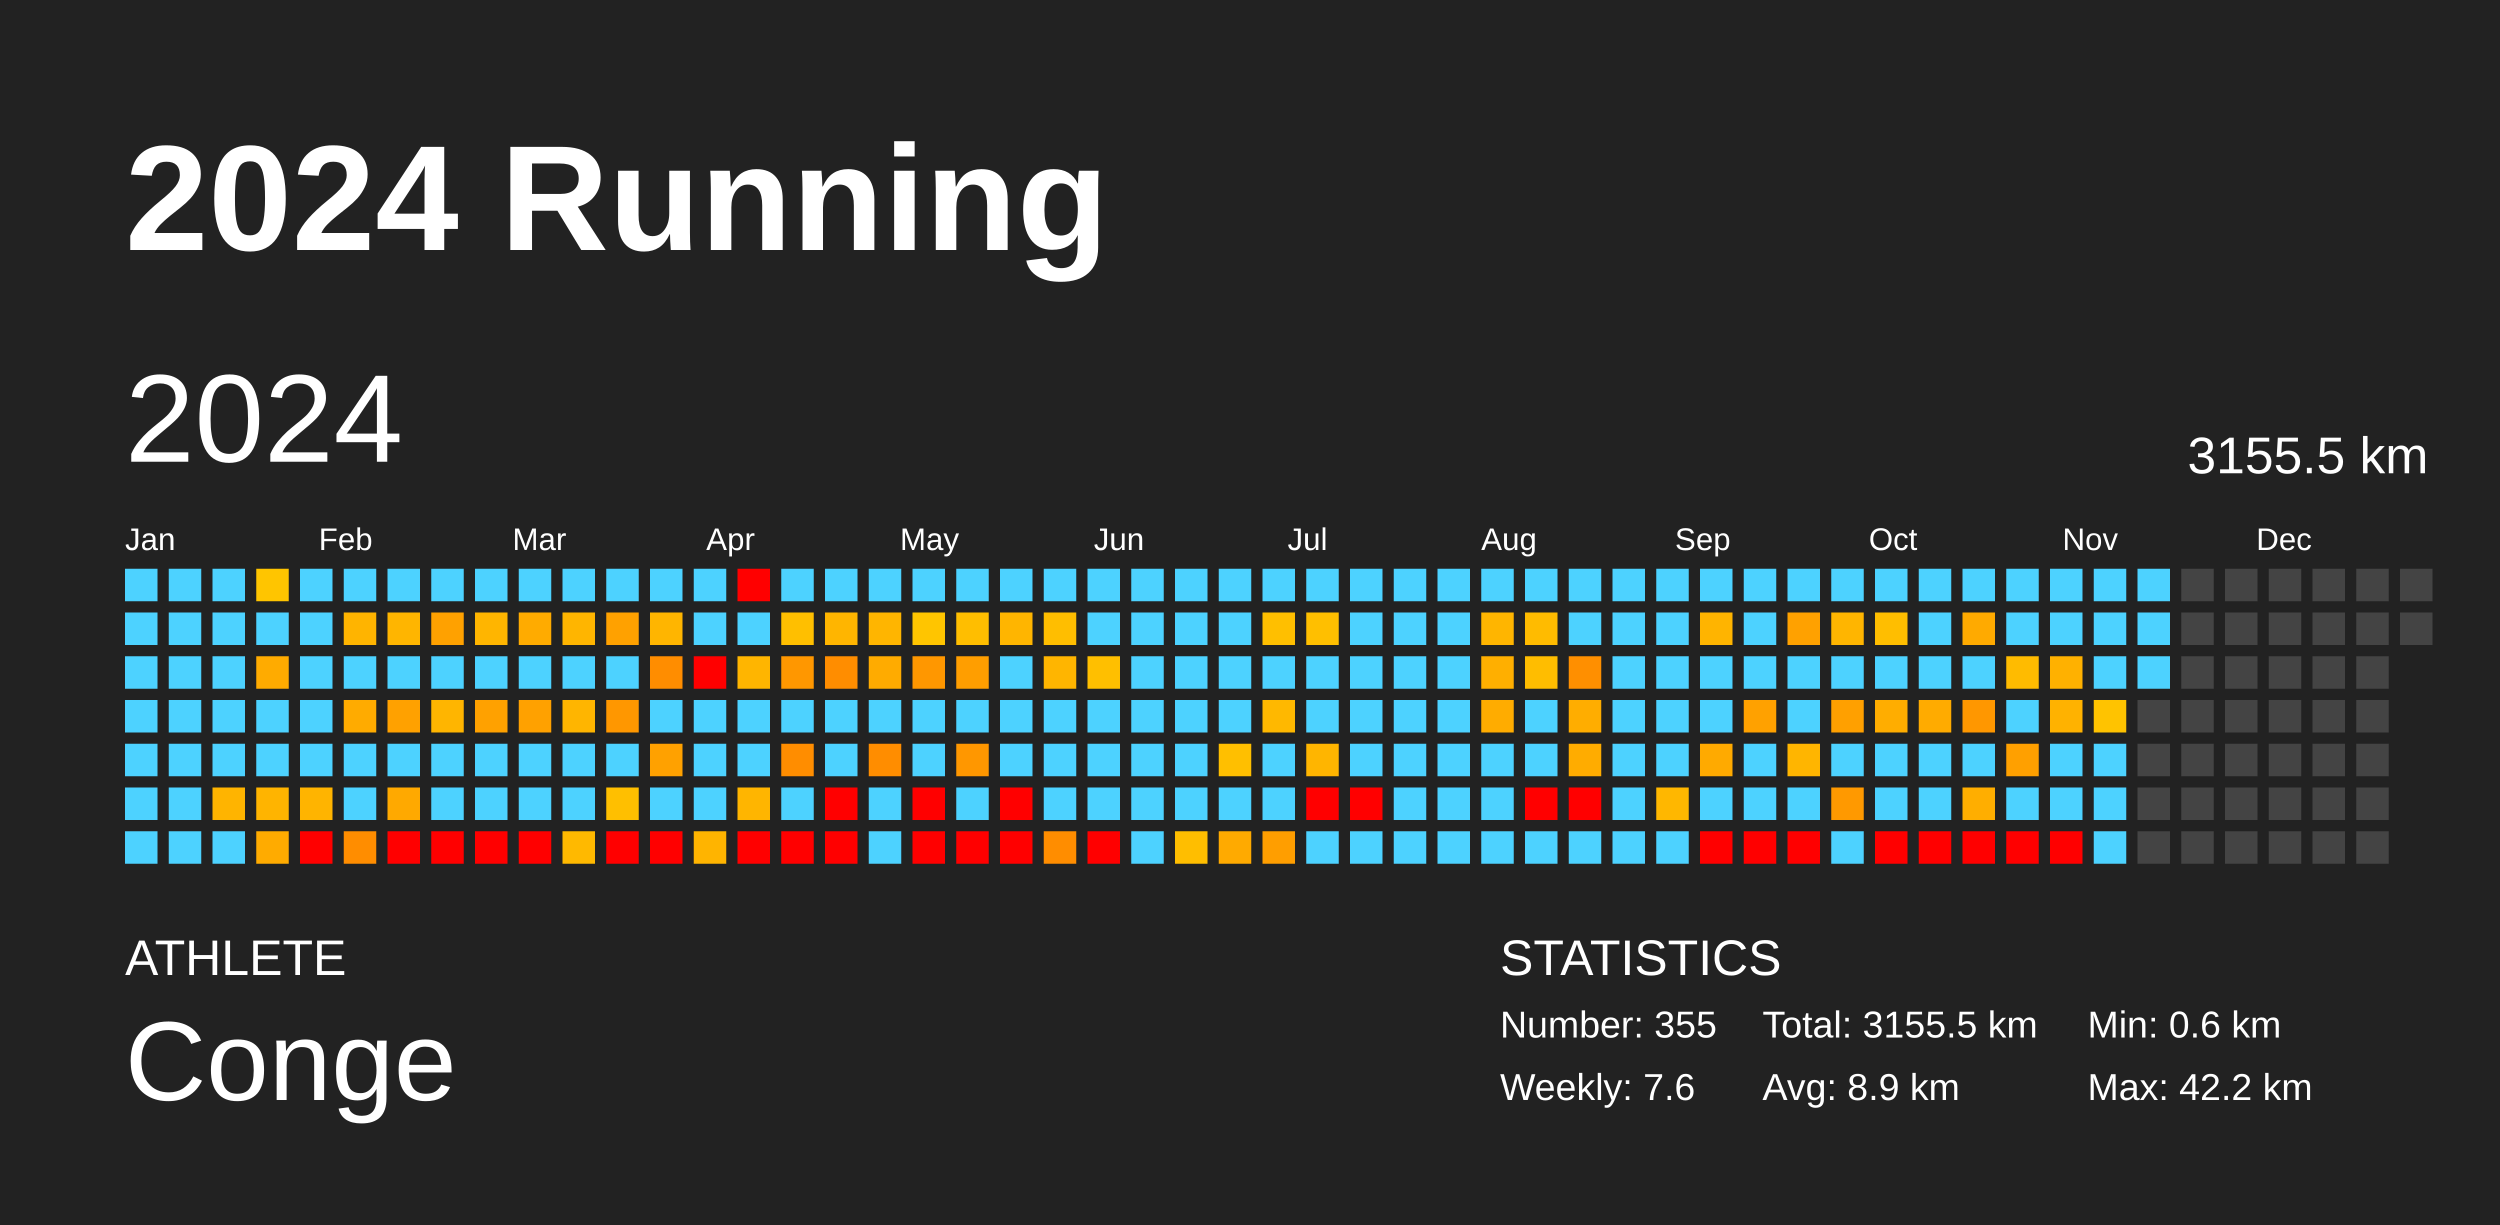
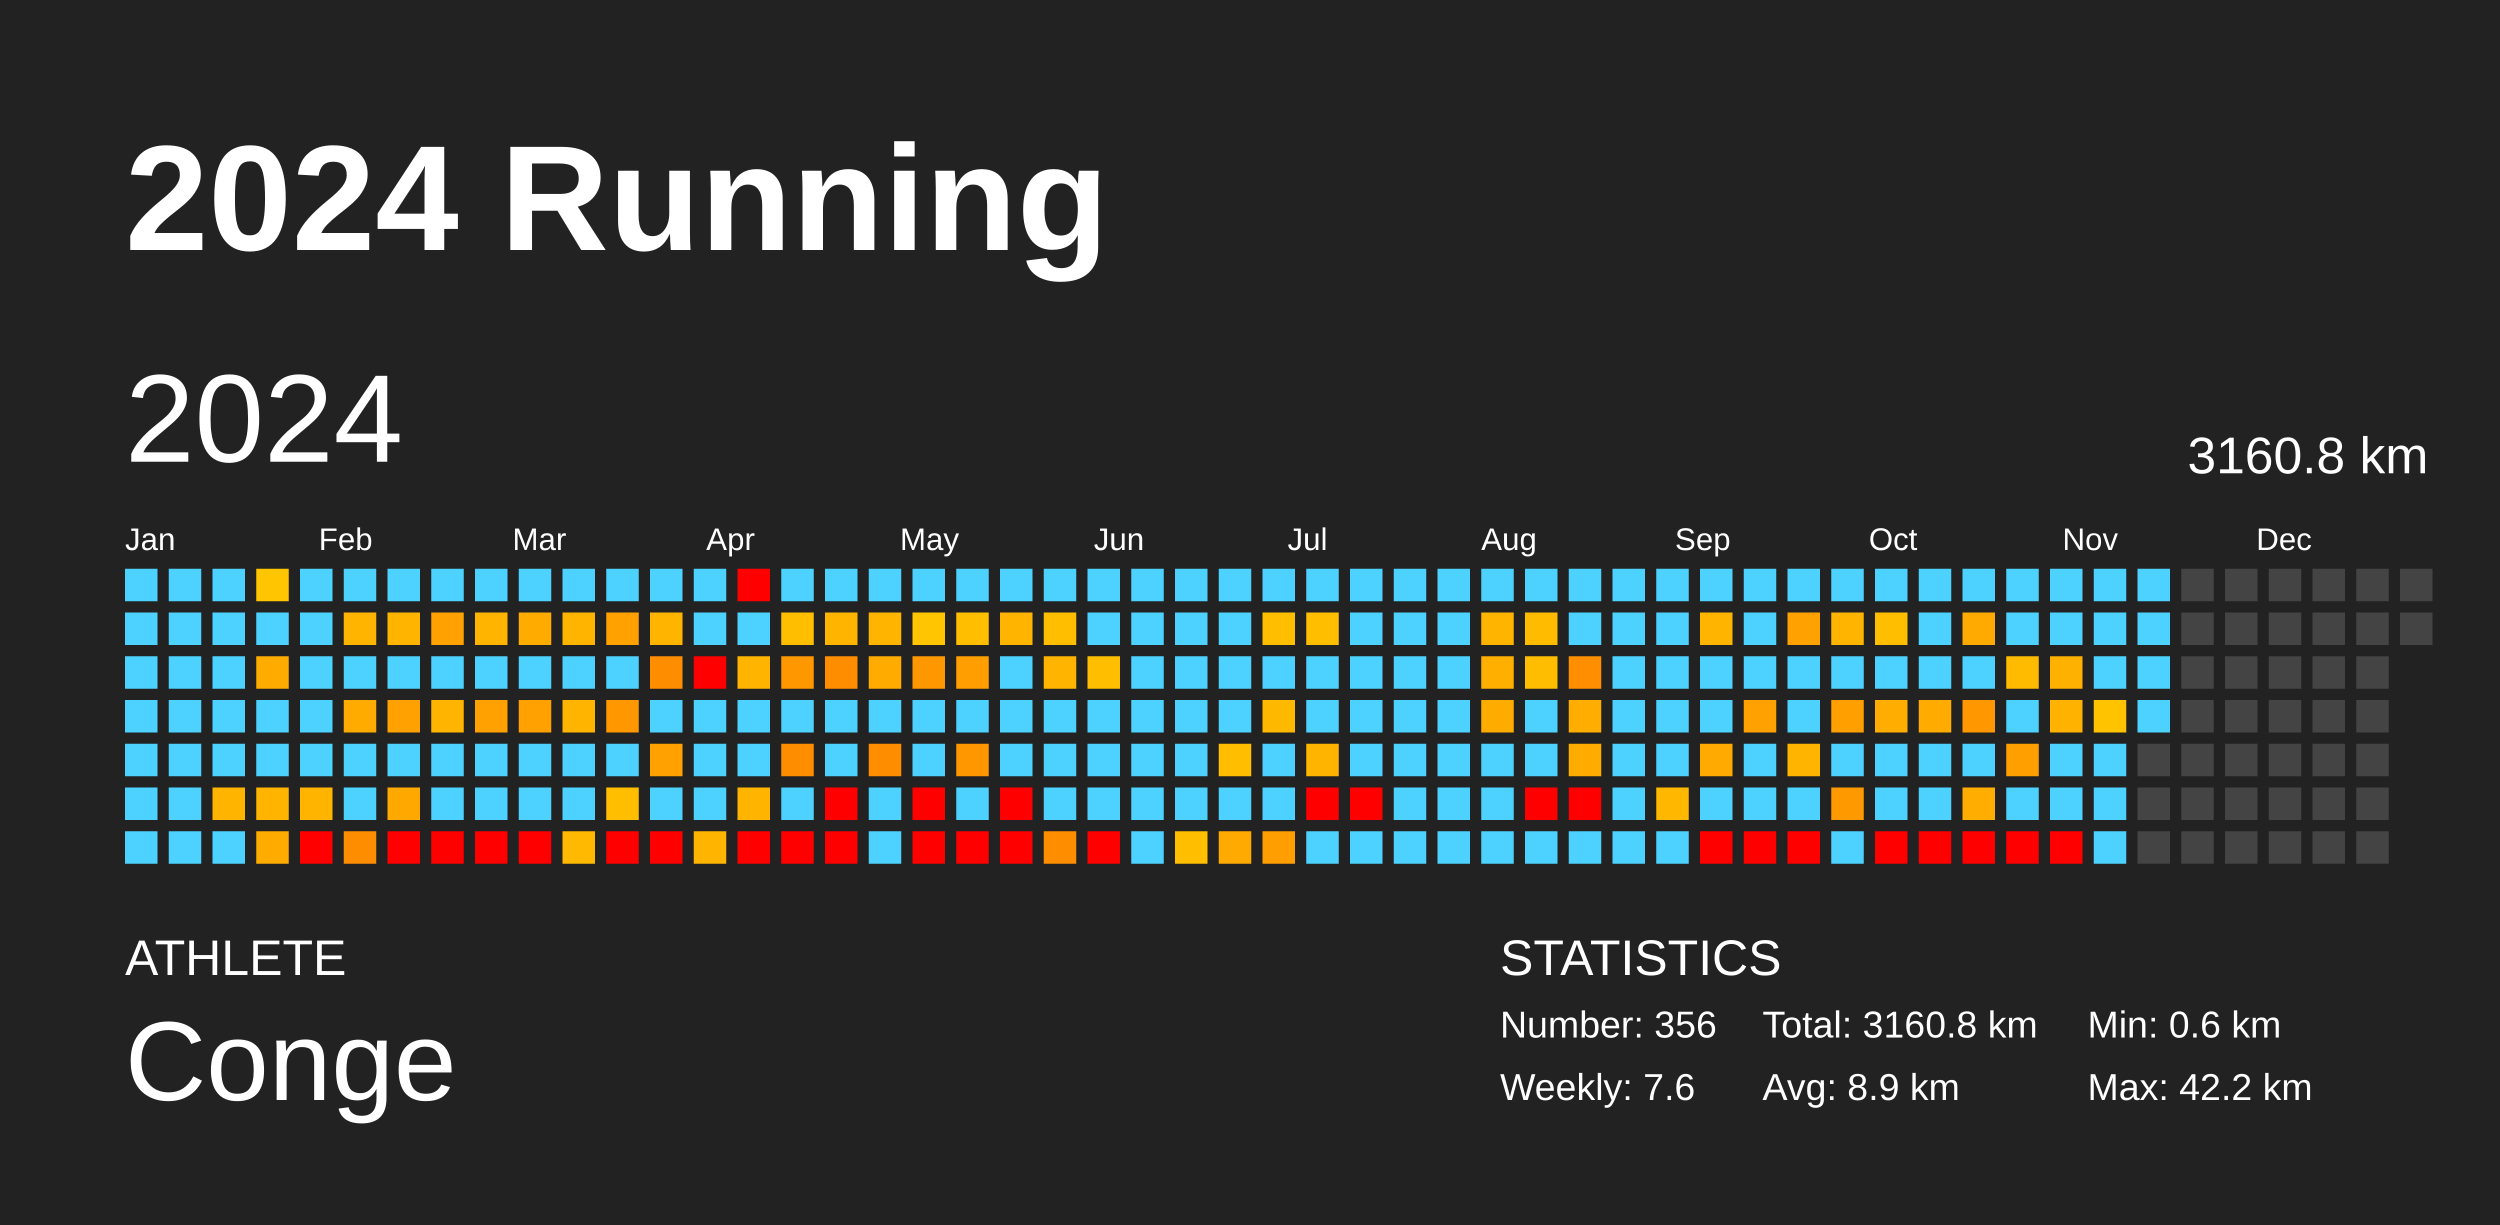
<svg xmlns="http://www.w3.org/2000/svg" baseProfile="full" height="98mm" version="1.1" viewBox="0,0,200,98" width="200mm">
  <defs />
  <rect fill="#222222" height="98" width="200" x="0" y="0" />
  <text fill="#FFFFFF" style="font-size:12px; font-family:Arial; font-weight:bold;" x="10" y="20">2024 Running</text>
  <text fill="#FFFFFF" style="font-size:4px; font-family:Arial" x="10" y="78">ATHLETE</text>
  <text fill="#FFFFFF" style="font-size:9px; font-family:Arial" x="10" y="88">Conge</text>
  <text fill="#FFFFFF" style="font-size:4px; font-family:Arial" x="120" y="78">STATISTICS</text>
-   <text fill="#FFFFFF" style="font-size:3px; font-family:Arial" x="120" y="83">Number: 355</text>
+   <text fill="#FFFFFF" style="font-size:3px; font-family:Arial" x="120" y="83">Number: 356</text>
  <text fill="#FFFFFF" style="font-size:3px; font-family:Arial" x="120" y="88">Weekly: 7.6</text>
-   <text fill="#FFFFFF" style="font-size:3px; font-family:Arial" x="141" y="83">Total: 3155.5 km</text>
+   <text fill="#FFFFFF" style="font-size:3px; font-family:Arial" x="141" y="83">Total: 3160.8 km</text>
  <text fill="#FFFFFF" style="font-size:3px; font-family:Arial" x="141" y="88">Avg: 8.9 km</text>
  <text fill="#FFFFFF" style="font-size:3px; font-family:Arial" x="167" y="83">Min: 0.6 km</text>
  <text fill="#FFFFFF" style="font-size:3px; font-family:Arial" x="167" y="88">Max: 42.2 km</text>
  <text dominant-baseline="hanging" fill="#FFFFFF" style="font-size:10.0px; font-family:Arial;" x="10" y="30">2024</text>
-   <text dominant-baseline="hanging" fill="#FFFFFF" style="font-size:4.125px; font-family:Arial;" x="175" y="35">3155.5 km</text>
+   <text dominant-baseline="hanging" fill="#FFFFFF" style="font-size:4.125px; font-family:Arial;" x="175" y="35">3160.8 km</text>
  <text fill="#FFFFFF" style="font-size:2.5px; font-family:Arial" x="10.0" y="44">Jan</text>
  <text fill="#FFFFFF" style="font-size:2.5px; font-family:Arial" x="25.5" y="44">Feb</text>
  <text fill="#FFFFFF" style="font-size:2.5px; font-family:Arial" x="41.0" y="44">Mar</text>
  <text fill="#FFFFFF" style="font-size:2.5px; font-family:Arial" x="56.5" y="44">Apr</text>
  <text fill="#FFFFFF" style="font-size:2.5px; font-family:Arial" x="72.0" y="44">May</text>
  <text fill="#FFFFFF" style="font-size:2.5px; font-family:Arial" x="87.5" y="44">Jun</text>
  <text fill="#FFFFFF" style="font-size:2.5px; font-family:Arial" x="103.0" y="44">Jul</text>
  <text fill="#FFFFFF" style="font-size:2.5px; font-family:Arial" x="118.5" y="44">Aug</text>
  <text fill="#FFFFFF" style="font-size:2.5px; font-family:Arial" x="134.0" y="44">Sep</text>
  <text fill="#FFFFFF" style="font-size:2.5px; font-family:Arial" x="149.5" y="44">Oct</text>
  <text fill="#FFFFFF" style="font-size:2.5px; font-family:Arial" x="165.0" y="44">Nov</text>
  <text fill="#FFFFFF" style="font-size:2.5px; font-family:Arial" x="180.5" y="44">Dec</text>
  <rect fill="#4dd2ff" height="2.6" width="2.6" x="10.0" y="45.5" />
  <rect fill="#4dd2ff" height="2.6" width="2.6" x="10.0" y="49.0" />
  <rect fill="#4dd2ff" height="2.6" width="2.6" x="10.0" y="52.5" />
  <rect fill="#4dd2ff" height="2.6" width="2.6" x="10.0" y="56.0" />
  <rect fill="#4dd2ff" height="2.6" width="2.6" x="10.0" y="59.5" />
  <rect fill="#4dd2ff" height="2.6" width="2.6" x="10.0" y="63.0" />
  <rect fill="#4dd2ff" height="2.6" width="2.6" x="10.0" y="66.5" />
  <rect fill="#4dd2ff" height="2.6" width="2.6" x="13.5" y="45.5" />
  <rect fill="#4dd2ff" height="2.6" width="2.6" x="13.5" y="49.0" />
  <rect fill="#4dd2ff" height="2.6" width="2.6" x="13.5" y="52.5" />
  <rect fill="#4dd2ff" height="2.6" width="2.6" x="13.5" y="56.0" />
  <rect fill="#4dd2ff" height="2.6" width="2.6" x="13.5" y="59.5" />
  <rect fill="#4dd2ff" height="2.6" width="2.6" x="13.5" y="63.0" />
  <rect fill="#4dd2ff" height="2.6" width="2.6" x="13.5" y="66.5" />
  <rect fill="#4dd2ff" height="2.6" width="2.6" x="17.0" y="45.5" />
  <rect fill="#4dd2ff" height="2.6" width="2.6" x="17.0" y="49.0" />
  <rect fill="#4dd2ff" height="2.6" width="2.6" x="17.0" y="52.5" />
  <rect fill="#4dd2ff" height="2.6" width="2.6" x="17.0" y="56.0" />
  <rect fill="#4dd2ff" height="2.6" width="2.6" x="17.0" y="59.5" />
  <rect fill="#ffb400" height="2.6" width="2.6" x="17.0" y="63.0" />
  <rect fill="#4dd2ff" height="2.6" width="2.6" x="17.0" y="66.5" />
  <rect fill="#ffc500" height="2.6" width="2.6" x="20.5" y="45.5" />
  <rect fill="#4dd2ff" height="2.6" width="2.6" x="20.5" y="49.0" />
  <rect fill="#ffab00" height="2.6" width="2.6" x="20.5" y="52.5" />
  <rect fill="#4dd2ff" height="2.6" width="2.6" x="20.5" y="56.0" />
  <rect fill="#4dd2ff" height="2.6" width="2.6" x="20.5" y="59.5" />
  <rect fill="#ffb400" height="2.6" width="2.6" x="20.5" y="63.0" />
  <rect fill="#ffab00" height="2.6" width="2.6" x="20.5" y="66.5" />
  <rect fill="#4dd2ff" height="2.6" width="2.6" x="24.0" y="45.5" />
  <rect fill="#4dd2ff" height="2.6" width="2.6" x="24.0" y="49.0" />
  <rect fill="#4dd2ff" height="2.6" width="2.6" x="24.0" y="52.5" />
  <rect fill="#4dd2ff" height="2.6" width="2.6" x="24.0" y="56.0" />
  <rect fill="#4dd2ff" height="2.6" width="2.6" x="24.0" y="59.5" />
  <rect fill="#ffb400" height="2.6" width="2.6" x="24.0" y="63.0" />
  <rect fill="red" height="2.6" width="2.6" x="24.0" y="66.5" />
  <rect fill="#4dd2ff" height="2.6" width="2.6" x="27.5" y="45.5" />
  <rect fill="#ffb400" height="2.6" width="2.6" x="27.5" y="49.0" />
  <rect fill="#4dd2ff" height="2.6" width="2.6" x="27.5" y="52.5" />
  <rect fill="#ffab00" height="2.6" width="2.6" x="27.5" y="56.0" />
  <rect fill="#4dd2ff" height="2.6" width="2.6" x="27.5" y="59.5" />
  <rect fill="#4dd2ff" height="2.6" width="2.6" x="27.5" y="63.0" />
  <rect fill="#ff8d00" height="2.6" width="2.6" x="27.5" y="66.5" />
  <rect fill="#4dd2ff" height="2.6" width="2.6" x="31.0" y="45.5" />
  <rect fill="#ffb500" height="2.6" width="2.6" x="31.0" y="49.0" />
  <rect fill="#4dd2ff" height="2.6" width="2.6" x="31.0" y="52.5" />
  <rect fill="#ffa100" height="2.6" width="2.6" x="31.0" y="56.0" />
  <rect fill="#4dd2ff" height="2.6" width="2.6" x="31.0" y="59.5" />
  <rect fill="#ffa900" height="2.6" width="2.6" x="31.0" y="63.0" />
  <rect fill="red" height="2.6" width="2.6" x="31.0" y="66.5" />
  <rect fill="#4dd2ff" height="2.6" width="2.6" x="34.5" y="45.5" />
  <rect fill="#ffa100" height="2.6" width="2.6" x="34.5" y="49.0" />
  <rect fill="#4dd2ff" height="2.6" width="2.6" x="34.5" y="52.5" />
  <rect fill="#ffb500" height="2.6" width="2.6" x="34.5" y="56.0" />
  <rect fill="#4dd2ff" height="2.6" width="2.6" x="34.5" y="59.5" />
  <rect fill="#4dd2ff" height="2.6" width="2.6" x="34.5" y="63.0" />
  <rect fill="red" height="2.6" width="2.6" x="34.5" y="66.5" />
  <rect fill="#4dd2ff" height="2.6" width="2.6" x="38.0" y="45.5" />
  <rect fill="#ffb500" height="2.6" width="2.6" x="38.0" y="49.0" />
  <rect fill="#4dd2ff" height="2.6" width="2.6" x="38.0" y="52.5" />
  <rect fill="#ffa100" height="2.6" width="2.6" x="38.0" y="56.0" />
  <rect fill="#4dd2ff" height="2.6" width="2.6" x="38.0" y="59.5" />
  <rect fill="#4dd2ff" height="2.6" width="2.6" x="38.0" y="63.0" />
  <rect fill="red" height="2.6" width="2.6" x="38.0" y="66.5" />
  <rect fill="#4dd2ff" height="2.6" width="2.6" x="41.5" y="45.5" />
  <rect fill="#ffab00" height="2.6" width="2.6" x="41.5" y="49.0" />
  <rect fill="#4dd2ff" height="2.6" width="2.6" x="41.5" y="52.5" />
  <rect fill="#ffa100" height="2.6" width="2.6" x="41.5" y="56.0" />
  <rect fill="#4dd2ff" height="2.6" width="2.6" x="41.5" y="59.5" />
  <rect fill="#4dd2ff" height="2.6" width="2.6" x="41.5" y="63.0" />
  <rect fill="red" height="2.6" width="2.6" x="41.5" y="66.5" />
  <rect fill="#4dd2ff" height="2.6" width="2.6" x="45.0" y="45.5" />
  <rect fill="#ffb500" height="2.6" width="2.6" x="45.0" y="49.0" />
  <rect fill="#4dd2ff" height="2.6" width="2.6" x="45.0" y="52.5" />
  <rect fill="#ffb500" height="2.6" width="2.6" x="45.0" y="56.0" />
  <rect fill="#4dd2ff" height="2.6" width="2.6" x="45.0" y="59.5" />
  <rect fill="#4dd2ff" height="2.6" width="2.6" x="45.0" y="63.0" />
  <rect fill="#ffb900" height="2.6" width="2.6" x="45.0" y="66.5" />
  <rect fill="#4dd2ff" height="2.6" width="2.6" x="48.5" y="45.5" />
  <rect fill="#ffa100" height="2.6" width="2.6" x="48.5" y="49.0" />
  <rect fill="#4dd2ff" height="2.6" width="2.6" x="48.5" y="52.5" />
  <rect fill="#ff9700" height="2.6" width="2.6" x="48.5" y="56.0" />
  <rect fill="#4dd2ff" height="2.6" width="2.6" x="48.5" y="59.5" />
  <rect fill="#ffbf00" height="2.6" width="2.6" x="48.5" y="63.0" />
  <rect fill="red" height="2.6" width="2.6" x="48.5" y="66.5" />
  <rect fill="#4dd2ff" height="2.6" width="2.6" x="52.0" y="45.5" />
  <rect fill="#ffb500" height="2.6" width="2.6" x="52.0" y="49.0" />
  <rect fill="#ff8d00" height="2.6" width="2.6" x="52.0" y="52.5" />
  <rect fill="#4dd2ff" height="2.6" width="2.6" x="52.0" y="56.0" />
  <rect fill="#ffa100" height="2.6" width="2.6" x="52.0" y="59.5" />
  <rect fill="#4dd2ff" height="2.6" width="2.6" x="52.0" y="63.0" />
  <rect fill="red" height="2.6" width="2.6" x="52.0" y="66.5" />
  <rect fill="#4dd2ff" height="2.6" width="2.6" x="55.5" y="45.5" />
  <rect fill="#4dd2ff" height="2.6" width="2.6" x="55.5" y="49.0" />
  <rect fill="red" height="2.6" width="2.6" x="55.5" y="52.5" />
  <rect fill="#4dd2ff" height="2.6" width="2.6" x="55.5" y="56.0" />
  <rect fill="#4dd2ff" height="2.6" width="2.6" x="55.5" y="59.5" />
  <rect fill="#4dd2ff" height="2.6" width="2.6" x="55.5" y="63.0" />
  <rect fill="#ffb400" height="2.6" width="2.6" x="55.5" y="66.5" />
  <rect fill="red" height="2.6" width="2.6" x="59.0" y="45.5" />
  <rect fill="#4dd2ff" height="2.6" width="2.6" x="59.0" y="49.0" />
  <rect fill="#ffb500" height="2.6" width="2.6" x="59.0" y="52.5" />
  <rect fill="#4dd2ff" height="2.6" width="2.6" x="59.0" y="56.0" />
  <rect fill="#4dd2ff" height="2.6" width="2.6" x="59.0" y="59.5" />
  <rect fill="#ffb500" height="2.6" width="2.6" x="59.0" y="63.0" />
  <rect fill="red" height="2.6" width="2.6" x="59.0" y="66.5" />
  <rect fill="#4dd2ff" height="2.6" width="2.6" x="62.5" y="45.5" />
  <rect fill="#ffbf00" height="2.6" width="2.6" x="62.5" y="49.0" />
  <rect fill="#ff9700" height="2.6" width="2.6" x="62.5" y="52.5" />
  <rect fill="#4dd2ff" height="2.6" width="2.6" x="62.5" y="56.0" />
  <rect fill="#ff8d00" height="2.6" width="2.6" x="62.5" y="59.5" />
  <rect fill="#4dd2ff" height="2.6" width="2.6" x="62.5" y="63.0" />
  <rect fill="red" height="2.6" width="2.6" x="62.5" y="66.5" />
  <rect fill="#4dd2ff" height="2.6" width="2.6" x="66.0" y="45.5" />
  <rect fill="#ffb500" height="2.6" width="2.6" x="66.0" y="49.0" />
  <rect fill="#ff8d00" height="2.6" width="2.6" x="66.0" y="52.5" />
  <rect fill="#4dd2ff" height="2.6" width="2.6" x="66.0" y="56.0" />
  <rect fill="#4dd2ff" height="2.6" width="2.6" x="66.0" y="59.5" />
  <rect fill="red" height="2.6" width="2.6" x="66.0" y="63.0" />
  <rect fill="red" height="2.6" width="2.6" x="66.0" y="66.5" />
  <rect fill="#4dd2ff" height="2.6" width="2.6" x="69.5" y="45.5" />
  <rect fill="#ffb500" height="2.6" width="2.6" x="69.5" y="49.0" />
  <rect fill="#ffab00" height="2.6" width="2.6" x="69.5" y="52.5" />
  <rect fill="#4dd2ff" height="2.6" width="2.6" x="69.5" y="56.0" />
  <rect fill="#ff8d00" height="2.6" width="2.6" x="69.5" y="59.5" />
  <rect fill="#4dd2ff" height="2.6" width="2.6" x="69.5" y="63.0" />
  <rect fill="#4dd2ff" height="2.6" width="2.6" x="69.5" y="66.5" />
  <rect fill="#4dd2ff" height="2.6" width="2.6" x="73.0" y="45.5" />
  <rect fill="#ffc500" height="2.6" width="2.6" x="73.0" y="49.0" />
  <rect fill="#ff9700" height="2.6" width="2.6" x="73.0" y="52.5" />
  <rect fill="#4dd2ff" height="2.6" width="2.6" x="73.0" y="56.0" />
  <rect fill="#4dd2ff" height="2.6" width="2.6" x="73.0" y="59.5" />
  <rect fill="red" height="2.6" width="2.6" x="73.0" y="63.0" />
  <rect fill="red" height="2.6" width="2.6" x="73.0" y="66.5" />
  <rect fill="#4dd2ff" height="2.6" width="2.6" x="76.5" y="45.5" />
  <rect fill="#ffbe00" height="2.6" width="2.6" x="76.5" y="49.0" />
  <rect fill="#ff9e00" height="2.6" width="2.6" x="76.5" y="52.5" />
  <rect fill="#4dd2ff" height="2.6" width="2.6" x="76.5" y="56.0" />
  <rect fill="#ff9700" height="2.6" width="2.6" x="76.5" y="59.5" />
  <rect fill="#4dd2ff" height="2.6" width="2.6" x="76.5" y="63.0" />
  <rect fill="red" height="2.6" width="2.6" x="76.5" y="66.5" />
  <rect fill="#4dd2ff" height="2.6" width="2.6" x="80.0" y="45.5" />
  <rect fill="#ffb500" height="2.6" width="2.6" x="80.0" y="49.0" />
  <rect fill="#4dd2ff" height="2.6" width="2.6" x="80.0" y="52.5" />
  <rect fill="#4dd2ff" height="2.6" width="2.6" x="80.0" y="56.0" />
  <rect fill="#4dd2ff" height="2.6" width="2.6" x="80.0" y="59.5" />
  <rect fill="red" height="2.6" width="2.6" x="80.0" y="63.0" />
  <rect fill="red" height="2.6" width="2.6" x="80.0" y="66.5" />
  <rect fill="#4dd2ff" height="2.6" width="2.6" x="83.5" y="45.5" />
  <rect fill="#ffbe00" height="2.6" width="2.6" x="83.5" y="49.0" />
  <rect fill="#ffb500" height="2.6" width="2.6" x="83.5" y="52.5" />
  <rect fill="#4dd2ff" height="2.6" width="2.6" x="83.5" y="56.0" />
  <rect fill="#4dd2ff" height="2.6" width="2.6" x="83.5" y="59.5" />
  <rect fill="#4dd2ff" height="2.6" width="2.6" x="83.5" y="63.0" />
  <rect fill="#ff8d00" height="2.6" width="2.6" x="83.5" y="66.5" />
  <rect fill="#4dd2ff" height="2.6" width="2.6" x="87.0" y="45.5" />
  <rect fill="#4dd2ff" height="2.6" width="2.6" x="87.0" y="49.0" />
  <rect fill="#ffbf00" height="2.6" width="2.6" x="87.0" y="52.5" />
  <rect fill="#4dd2ff" height="2.6" width="2.6" x="87.0" y="56.0" />
  <rect fill="#4dd2ff" height="2.6" width="2.6" x="87.0" y="59.5" />
  <rect fill="#4dd2ff" height="2.6" width="2.6" x="87.0" y="63.0" />
  <rect fill="red" height="2.6" width="2.6" x="87.0" y="66.5" />
  <rect fill="#4dd2ff" height="2.6" width="2.6" x="90.5" y="45.5" />
  <rect fill="#4dd2ff" height="2.6" width="2.6" x="90.5" y="49.0" />
  <rect fill="#4dd2ff" height="2.6" width="2.6" x="90.5" y="52.5" />
  <rect fill="#4dd2ff" height="2.6" width="2.6" x="90.5" y="56.0" />
  <rect fill="#4dd2ff" height="2.6" width="2.6" x="90.5" y="59.5" />
  <rect fill="#4dd2ff" height="2.6" width="2.6" x="90.5" y="63.0" />
  <rect fill="#4dd2ff" height="2.6" width="2.6" x="90.5" y="66.5" />
  <rect fill="#4dd2ff" height="2.6" width="2.6" x="94.0" y="45.5" />
  <rect fill="#4dd2ff" height="2.6" width="2.6" x="94.0" y="49.0" />
  <rect fill="#4dd2ff" height="2.6" width="2.6" x="94.0" y="52.5" />
  <rect fill="#4dd2ff" height="2.6" width="2.6" x="94.0" y="56.0" />
  <rect fill="#4dd2ff" height="2.6" width="2.6" x="94.0" y="59.5" />
  <rect fill="#4dd2ff" height="2.6" width="2.6" x="94.0" y="63.0" />
  <rect fill="#ffbe00" height="2.6" width="2.6" x="94.0" y="66.5" />
  <rect fill="#4dd2ff" height="2.6" width="2.6" x="97.5" y="45.5" />
  <rect fill="#4dd2ff" height="2.6" width="2.6" x="97.5" y="49.0" />
  <rect fill="#4dd2ff" height="2.6" width="2.6" x="97.5" y="52.5" />
  <rect fill="#4dd2ff" height="2.6" width="2.6" x="97.5" y="56.0" />
  <rect fill="#ffbf00" height="2.6" width="2.6" x="97.5" y="59.5" />
  <rect fill="#4dd2ff" height="2.6" width="2.6" x="97.5" y="63.0" />
  <rect fill="#ffaa00" height="2.6" width="2.6" x="97.5" y="66.5" />
  <rect fill="#4dd2ff" height="2.6" width="2.6" x="101.0" y="45.5" />
  <rect fill="#ffbf00" height="2.6" width="2.6" x="101.0" y="49.0" />
  <rect fill="#4dd2ff" height="2.6" width="2.6" x="101.0" y="52.5" />
  <rect fill="#ffb800" height="2.6" width="2.6" x="101.0" y="56.0" />
  <rect fill="#4dd2ff" height="2.6" width="2.6" x="101.0" y="59.5" />
  <rect fill="#4dd2ff" height="2.6" width="2.6" x="101.0" y="63.0" />
  <rect fill="#ff9e00" height="2.6" width="2.6" x="101.0" y="66.5" />
  <rect fill="#4dd2ff" height="2.6" width="2.6" x="104.5" y="45.5" />
  <rect fill="#ffbf00" height="2.6" width="2.6" x="104.5" y="49.0" />
  <rect fill="#4dd2ff" height="2.6" width="2.6" x="104.5" y="52.5" />
  <rect fill="#4dd2ff" height="2.6" width="2.6" x="104.5" y="56.0" />
  <rect fill="#ffb500" height="2.6" width="2.6" x="104.5" y="59.5" />
  <rect fill="red" height="2.6" width="2.6" x="104.5" y="63.0" />
  <rect fill="#4dd2ff" height="2.6" width="2.6" x="104.5" y="66.5" />
  <rect fill="#4dd2ff" height="2.6" width="2.6" x="108.0" y="45.5" />
  <rect fill="#4dd2ff" height="2.6" width="2.6" x="108.0" y="49.0" />
  <rect fill="#4dd2ff" height="2.6" width="2.6" x="108.0" y="52.5" />
  <rect fill="#4dd2ff" height="2.6" width="2.6" x="108.0" y="56.0" />
  <rect fill="#4dd2ff" height="2.6" width="2.6" x="108.0" y="59.5" />
  <rect fill="red" height="2.6" width="2.6" x="108.0" y="63.0" />
  <rect fill="#4dd2ff" height="2.6" width="2.6" x="108.0" y="66.5" />
  <rect fill="#4dd2ff" height="2.6" width="2.6" x="111.5" y="45.5" />
  <rect fill="#4dd2ff" height="2.6" width="2.6" x="111.5" y="49.0" />
  <rect fill="#4dd2ff" height="2.6" width="2.6" x="111.5" y="52.5" />
  <rect fill="#4dd2ff" height="2.6" width="2.6" x="111.5" y="56.0" />
  <rect fill="#4dd2ff" height="2.6" width="2.6" x="111.5" y="59.5" />
  <rect fill="#4dd2ff" height="2.6" width="2.6" x="111.5" y="63.0" />
  <rect fill="#4dd2ff" height="2.6" width="2.6" x="111.5" y="66.5" />
  <rect fill="#4dd2ff" height="2.6" width="2.6" x="115.0" y="45.5" />
  <rect fill="#4dd2ff" height="2.6" width="2.6" x="115.0" y="49.0" />
  <rect fill="#4dd2ff" height="2.6" width="2.6" x="115.0" y="52.5" />
  <rect fill="#4dd2ff" height="2.6" width="2.6" x="115.0" y="56.0" />
  <rect fill="#4dd2ff" height="2.6" width="2.6" x="115.0" y="59.5" />
  <rect fill="#4dd2ff" height="2.6" width="2.6" x="115.0" y="63.0" />
  <rect fill="#4dd2ff" height="2.6" width="2.6" x="115.0" y="66.5" />
  <rect fill="#4dd2ff" height="2.6" width="2.6" x="118.5" y="45.5" />
  <rect fill="#ffb500" height="2.6" width="2.6" x="118.5" y="49.0" />
  <rect fill="#ffaf00" height="2.6" width="2.6" x="118.5" y="52.5" />
  <rect fill="#ffac00" height="2.6" width="2.6" x="118.5" y="56.0" />
  <rect fill="#4dd2ff" height="2.6" width="2.6" x="118.5" y="59.5" />
  <rect fill="#4dd2ff" height="2.6" width="2.6" x="118.5" y="63.0" />
  <rect fill="#4dd2ff" height="2.6" width="2.6" x="118.5" y="66.5" />
  <rect fill="#4dd2ff" height="2.6" width="2.6" x="122.0" y="45.5" />
  <rect fill="#ffbb00" height="2.6" width="2.6" x="122.0" y="49.0" />
  <rect fill="#ffbd00" height="2.6" width="2.6" x="122.0" y="52.5" />
  <rect fill="#4dd2ff" height="2.6" width="2.6" x="122.0" y="56.0" />
  <rect fill="#4dd2ff" height="2.6" width="2.6" x="122.0" y="59.5" />
  <rect fill="red" height="2.6" width="2.6" x="122.0" y="63.0" />
  <rect fill="#4dd2ff" height="2.6" width="2.6" x="122.0" y="66.5" />
  <rect fill="#4dd2ff" height="2.6" width="2.6" x="125.5" y="45.5" />
  <rect fill="#4dd2ff" height="2.6" width="2.6" x="125.5" y="49.0" />
  <rect fill="#ff8f00" height="2.6" width="2.6" x="125.5" y="52.5" />
  <rect fill="#ffad00" height="2.6" width="2.6" x="125.5" y="56.0" />
  <rect fill="#ffac00" height="2.6" width="2.6" x="125.5" y="59.5" />
  <rect fill="red" height="2.6" width="2.6" x="125.5" y="63.0" />
  <rect fill="#4dd2ff" height="2.6" width="2.6" x="125.5" y="66.5" />
  <rect fill="#4dd2ff" height="2.6" width="2.6" x="129.0" y="45.5" />
  <rect fill="#4dd2ff" height="2.6" width="2.6" x="129.0" y="49.0" />
  <rect fill="#4dd2ff" height="2.6" width="2.6" x="129.0" y="52.5" />
  <rect fill="#4dd2ff" height="2.6" width="2.6" x="129.0" y="56.0" />
  <rect fill="#4dd2ff" height="2.6" width="2.6" x="129.0" y="59.5" />
  <rect fill="#4dd2ff" height="2.6" width="2.6" x="129.0" y="63.0" />
  <rect fill="#4dd2ff" height="2.6" width="2.6" x="129.0" y="66.5" />
  <rect fill="#4dd2ff" height="2.6" width="2.6" x="132.5" y="45.5" />
  <rect fill="#4dd2ff" height="2.6" width="2.6" x="132.5" y="49.0" />
  <rect fill="#4dd2ff" height="2.6" width="2.6" x="132.5" y="52.5" />
  <rect fill="#4dd2ff" height="2.6" width="2.6" x="132.5" y="56.0" />
  <rect fill="#4dd2ff" height="2.6" width="2.6" x="132.5" y="59.5" />
  <rect fill="#ffb700" height="2.6" width="2.6" x="132.5" y="63.0" />
  <rect fill="#4dd2ff" height="2.6" width="2.6" x="132.5" y="66.5" />
  <rect fill="#4dd2ff" height="2.6" width="2.6" x="136.0" y="45.5" />
  <rect fill="#ffb400" height="2.6" width="2.6" x="136.0" y="49.0" />
  <rect fill="#4dd2ff" height="2.6" width="2.6" x="136.0" y="52.5" />
  <rect fill="#4dd2ff" height="2.6" width="2.6" x="136.0" y="56.0" />
  <rect fill="#ffaa00" height="2.6" width="2.6" x="136.0" y="59.5" />
  <rect fill="#4dd2ff" height="2.6" width="2.6" x="136.0" y="63.0" />
  <rect fill="red" height="2.6" width="2.6" x="136.0" y="66.5" />
  <rect fill="#4dd2ff" height="2.6" width="2.6" x="139.5" y="45.5" />
  <rect fill="#4dd2ff" height="2.6" width="2.6" x="139.5" y="49.0" />
  <rect fill="#4dd2ff" height="2.6" width="2.6" x="139.5" y="52.5" />
  <rect fill="#ffa100" height="2.6" width="2.6" x="139.5" y="56.0" />
  <rect fill="#4dd2ff" height="2.6" width="2.6" x="139.5" y="59.5" />
  <rect fill="#4dd2ff" height="2.6" width="2.6" x="139.5" y="63.0" />
  <rect fill="red" height="2.6" width="2.6" x="139.5" y="66.5" />
  <rect fill="#4dd2ff" height="2.6" width="2.6" x="143.0" y="45.5" />
  <rect fill="#ffa100" height="2.6" width="2.6" x="143.0" y="49.0" />
  <rect fill="#4dd2ff" height="2.6" width="2.6" x="143.0" y="52.5" />
  <rect fill="#4dd2ff" height="2.6" width="2.6" x="143.0" y="56.0" />
  <rect fill="#ffb500" height="2.6" width="2.6" x="143.0" y="59.5" />
  <rect fill="#4dd2ff" height="2.6" width="2.6" x="143.0" y="63.0" />
  <rect fill="red" height="2.6" width="2.6" x="143.0" y="66.5" />
  <rect fill="#4dd2ff" height="2.6" width="2.6" x="146.5" y="45.5" />
  <rect fill="#ffb500" height="2.6" width="2.6" x="146.5" y="49.0" />
  <rect fill="#4dd2ff" height="2.6" width="2.6" x="146.5" y="52.5" />
  <rect fill="#ffa000" height="2.6" width="2.6" x="146.5" y="56.0" />
  <rect fill="#4dd2ff" height="2.6" width="2.6" x="146.5" y="59.5" />
  <rect fill="#ff9900" height="2.6" width="2.6" x="146.5" y="63.0" />
  <rect fill="#4dd2ff" height="2.6" width="2.6" x="146.5" y="66.5" />
  <rect fill="#4dd2ff" height="2.6" width="2.6" x="150.0" y="45.5" />
  <rect fill="#ffbe00" height="2.6" width="2.6" x="150.0" y="49.0" />
  <rect fill="#4dd2ff" height="2.6" width="2.6" x="150.0" y="52.5" />
  <rect fill="#ffad00" height="2.6" width="2.6" x="150.0" y="56.0" />
  <rect fill="#4dd2ff" height="2.6" width="2.6" x="150.0" y="59.5" />
  <rect fill="#4dd2ff" height="2.6" width="2.6" x="150.0" y="63.0" />
  <rect fill="red" height="2.6" width="2.6" x="150.0" y="66.5" />
  <rect fill="#4dd2ff" height="2.6" width="2.6" x="153.5" y="45.5" />
  <rect fill="#4dd2ff" height="2.6" width="2.6" x="153.5" y="49.0" />
  <rect fill="#4dd2ff" height="2.6" width="2.6" x="153.5" y="52.5" />
  <rect fill="#ffab00" height="2.6" width="2.6" x="153.5" y="56.0" />
  <rect fill="#4dd2ff" height="2.6" width="2.6" x="153.5" y="59.5" />
  <rect fill="#4dd2ff" height="2.6" width="2.6" x="153.5" y="63.0" />
  <rect fill="red" height="2.6" width="2.6" x="153.5" y="66.5" />
  <rect fill="#4dd2ff" height="2.6" width="2.6" x="157.0" y="45.5" />
  <rect fill="#ffaa00" height="2.6" width="2.6" x="157.0" y="49.0" />
  <rect fill="#4dd2ff" height="2.6" width="2.6" x="157.0" y="52.5" />
  <rect fill="#ff9700" height="2.6" width="2.6" x="157.0" y="56.0" />
  <rect fill="#4dd2ff" height="2.6" width="2.6" x="157.0" y="59.5" />
  <rect fill="#ffae00" height="2.6" width="2.6" x="157.0" y="63.0" />
  <rect fill="red" height="2.6" width="2.6" x="157.0" y="66.5" />
  <rect fill="#4dd2ff" height="2.6" width="2.6" x="160.5" y="45.5" />
  <rect fill="#4dd2ff" height="2.6" width="2.6" x="160.5" y="49.0" />
  <rect fill="#ffbb00" height="2.6" width="2.6" x="160.5" y="52.5" />
  <rect fill="#4dd2ff" height="2.6" width="2.6" x="160.5" y="56.0" />
  <rect fill="#ffa000" height="2.6" width="2.6" x="160.5" y="59.5" />
  <rect fill="#4dd2ff" height="2.6" width="2.6" x="160.5" y="63.0" />
  <rect fill="red" height="2.6" width="2.6" x="160.5" y="66.5" />
  <rect fill="#4dd2ff" height="2.6" width="2.6" x="164.0" y="45.5" />
  <rect fill="#4dd2ff" height="2.6" width="2.6" x="164.0" y="49.0" />
  <rect fill="#ffb100" height="2.6" width="2.6" x="164.0" y="52.5" />
  <rect fill="#ffb200" height="2.6" width="2.6" x="164.0" y="56.0" />
  <rect fill="#4dd2ff" height="2.6" width="2.6" x="164.0" y="59.5" />
  <rect fill="#4dd2ff" height="2.6" width="2.6" x="164.0" y="63.0" />
  <rect fill="red" height="2.6" width="2.6" x="164.0" y="66.5" />
  <rect fill="#4dd2ff" height="2.6" width="2.6" x="167.5" y="45.5" />
  <rect fill="#4dd2ff" height="2.6" width="2.6" x="167.5" y="49.0" />
  <rect fill="#4dd2ff" height="2.6" width="2.6" x="167.5" y="52.5" />
  <rect fill="#ffc300" height="2.6" width="2.6" x="167.5" y="56.0" />
  <rect fill="#4dd2ff" height="2.6" width="2.6" x="167.5" y="59.5" />
  <rect fill="#4dd2ff" height="2.6" width="2.6" x="167.5" y="63.0" />
  <rect fill="#4dd2ff" height="2.6" width="2.6" x="167.5" y="66.5" />
  <rect fill="#4dd2ff" height="2.6" width="2.6" x="171.0" y="45.5" />
  <rect fill="#4dd2ff" height="2.6" width="2.6" x="171.0" y="49.0" />
  <rect fill="#4dd2ff" height="2.6" width="2.6" x="171.0" y="52.5" />
-   <rect fill="#444444" height="2.6" width="2.6" x="171.0" y="56.0" />
+   <rect fill="#4dd2ff" height="2.6" width="2.6" x="171.0" y="56.0" />
  <rect fill="#444444" height="2.6" width="2.6" x="171.0" y="59.5" />
  <rect fill="#444444" height="2.6" width="2.6" x="171.0" y="63.0" />
  <rect fill="#444444" height="2.6" width="2.6" x="171.0" y="66.5" />
  <rect fill="#444444" height="2.6" width="2.6" x="174.5" y="45.5" />
  <rect fill="#444444" height="2.6" width="2.6" x="174.5" y="49.0" />
  <rect fill="#444444" height="2.6" width="2.6" x="174.5" y="52.5" />
  <rect fill="#444444" height="2.6" width="2.6" x="174.5" y="56.0" />
  <rect fill="#444444" height="2.6" width="2.6" x="174.5" y="59.5" />
  <rect fill="#444444" height="2.6" width="2.6" x="174.5" y="63.0" />
  <rect fill="#444444" height="2.6" width="2.6" x="174.5" y="66.5" />
  <rect fill="#444444" height="2.6" width="2.6" x="178.0" y="45.5" />
  <rect fill="#444444" height="2.6" width="2.6" x="178.0" y="49.0" />
  <rect fill="#444444" height="2.6" width="2.6" x="178.0" y="52.5" />
  <rect fill="#444444" height="2.6" width="2.6" x="178.0" y="56.0" />
  <rect fill="#444444" height="2.6" width="2.6" x="178.0" y="59.5" />
  <rect fill="#444444" height="2.6" width="2.6" x="178.0" y="63.0" />
  <rect fill="#444444" height="2.6" width="2.6" x="178.0" y="66.5" />
  <rect fill="#444444" height="2.6" width="2.6" x="181.5" y="45.5" />
  <rect fill="#444444" height="2.6" width="2.6" x="181.5" y="49.0" />
  <rect fill="#444444" height="2.6" width="2.6" x="181.5" y="52.5" />
  <rect fill="#444444" height="2.6" width="2.6" x="181.5" y="56.0" />
  <rect fill="#444444" height="2.6" width="2.6" x="181.5" y="59.5" />
  <rect fill="#444444" height="2.6" width="2.6" x="181.5" y="63.0" />
  <rect fill="#444444" height="2.6" width="2.6" x="181.5" y="66.5" />
  <rect fill="#444444" height="2.6" width="2.6" x="185.0" y="45.5" />
  <rect fill="#444444" height="2.6" width="2.6" x="185.0" y="49.0" />
  <rect fill="#444444" height="2.6" width="2.6" x="185.0" y="52.5" />
  <rect fill="#444444" height="2.6" width="2.6" x="185.0" y="56.0" />
  <rect fill="#444444" height="2.6" width="2.6" x="185.0" y="59.5" />
  <rect fill="#444444" height="2.6" width="2.6" x="185.0" y="63.0" />
  <rect fill="#444444" height="2.6" width="2.6" x="185.0" y="66.5" />
  <rect fill="#444444" height="2.6" width="2.6" x="188.5" y="45.5" />
  <rect fill="#444444" height="2.6" width="2.6" x="188.5" y="49.0" />
  <rect fill="#444444" height="2.6" width="2.6" x="188.5" y="52.5" />
  <rect fill="#444444" height="2.6" width="2.6" x="188.5" y="56.0" />
  <rect fill="#444444" height="2.6" width="2.6" x="188.5" y="59.5" />
  <rect fill="#444444" height="2.6" width="2.6" x="188.5" y="63.0" />
  <rect fill="#444444" height="2.6" width="2.6" x="188.5" y="66.5" />
  <rect fill="#444444" height="2.6" width="2.6" x="192.0" y="45.5" />
  <rect fill="#444444" height="2.6" width="2.6" x="192.0" y="49.0" />
</svg>
